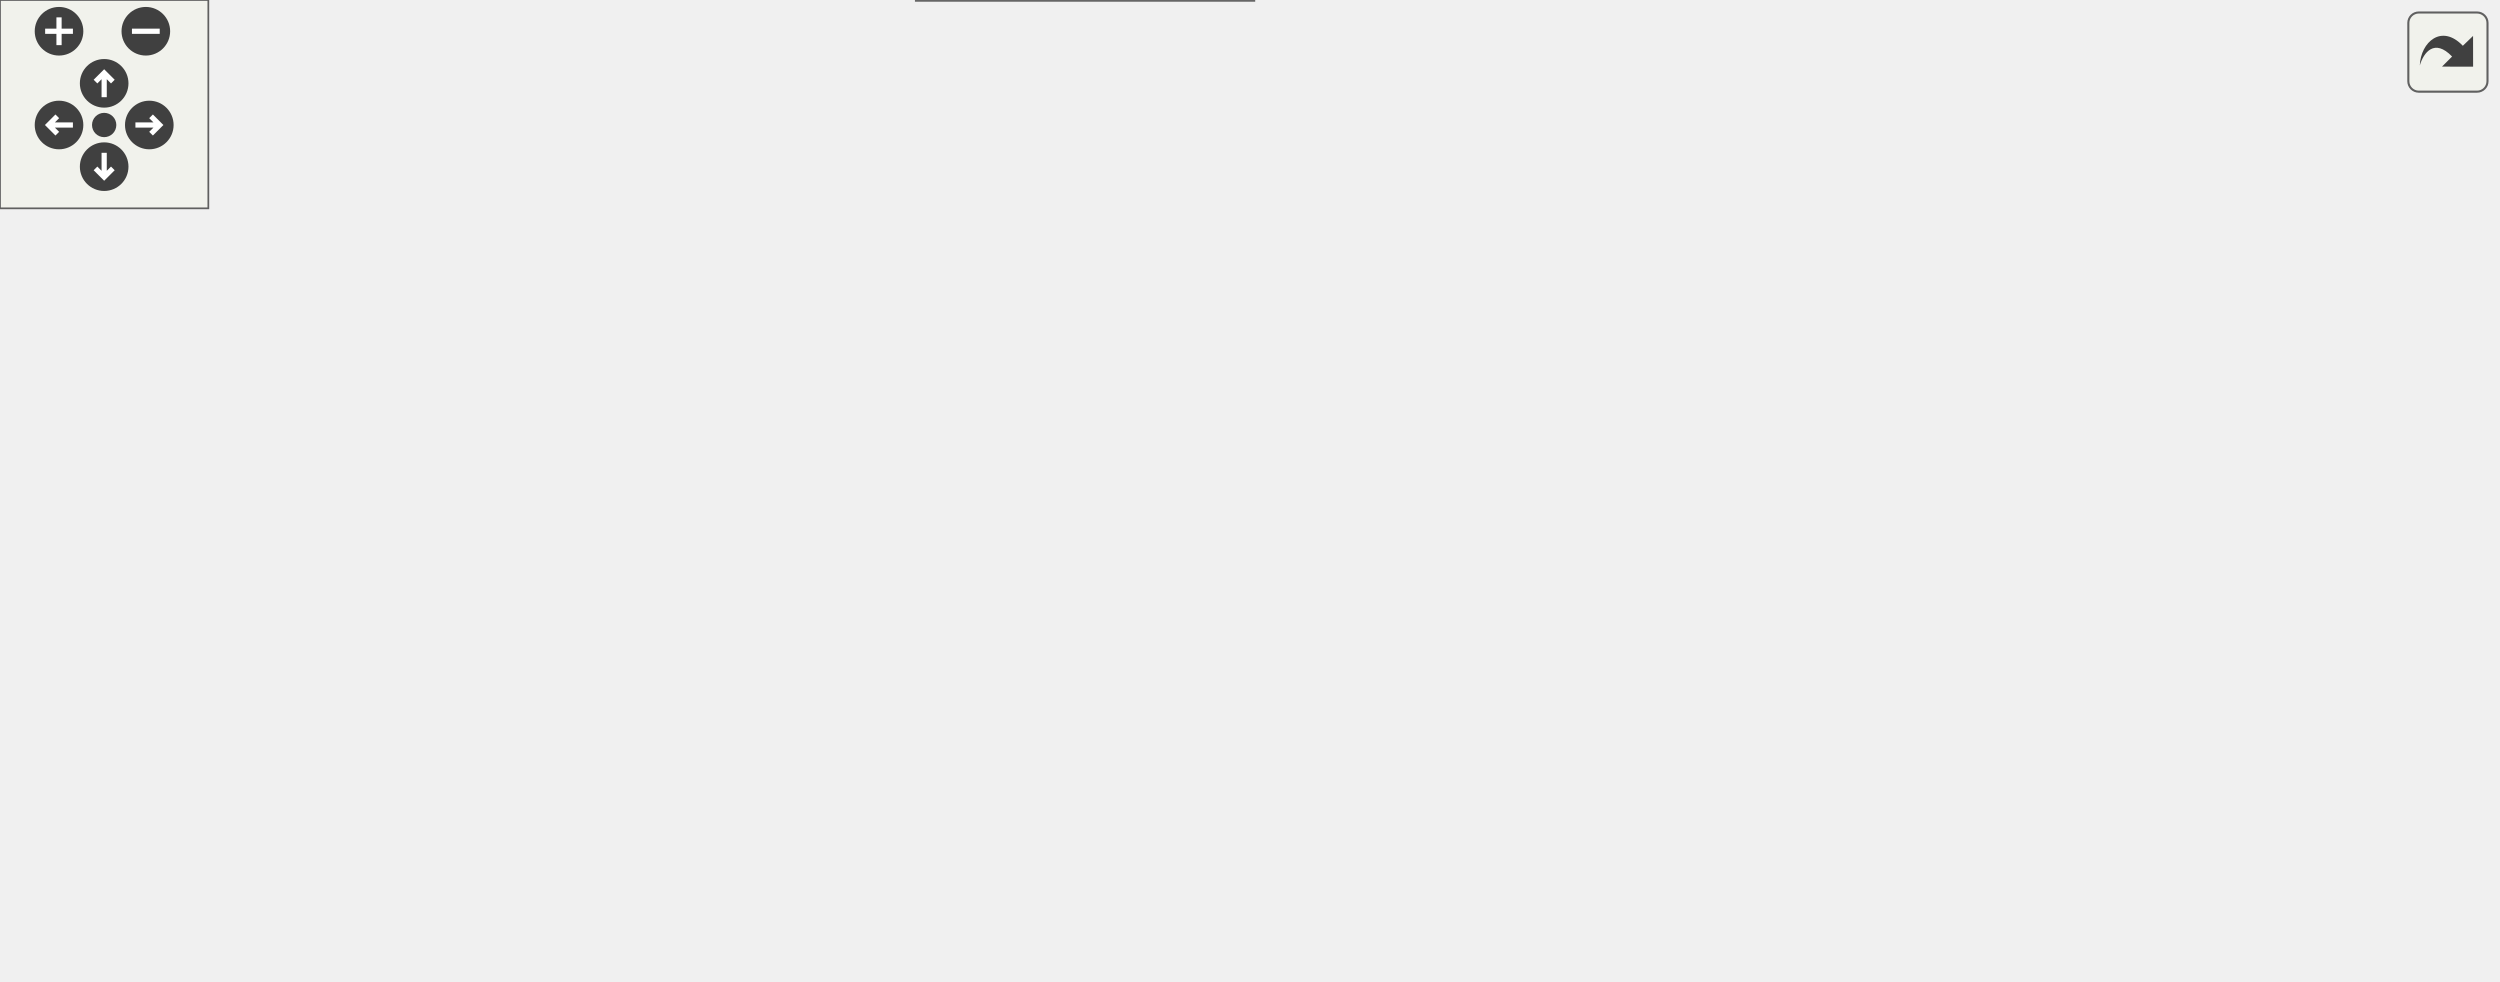
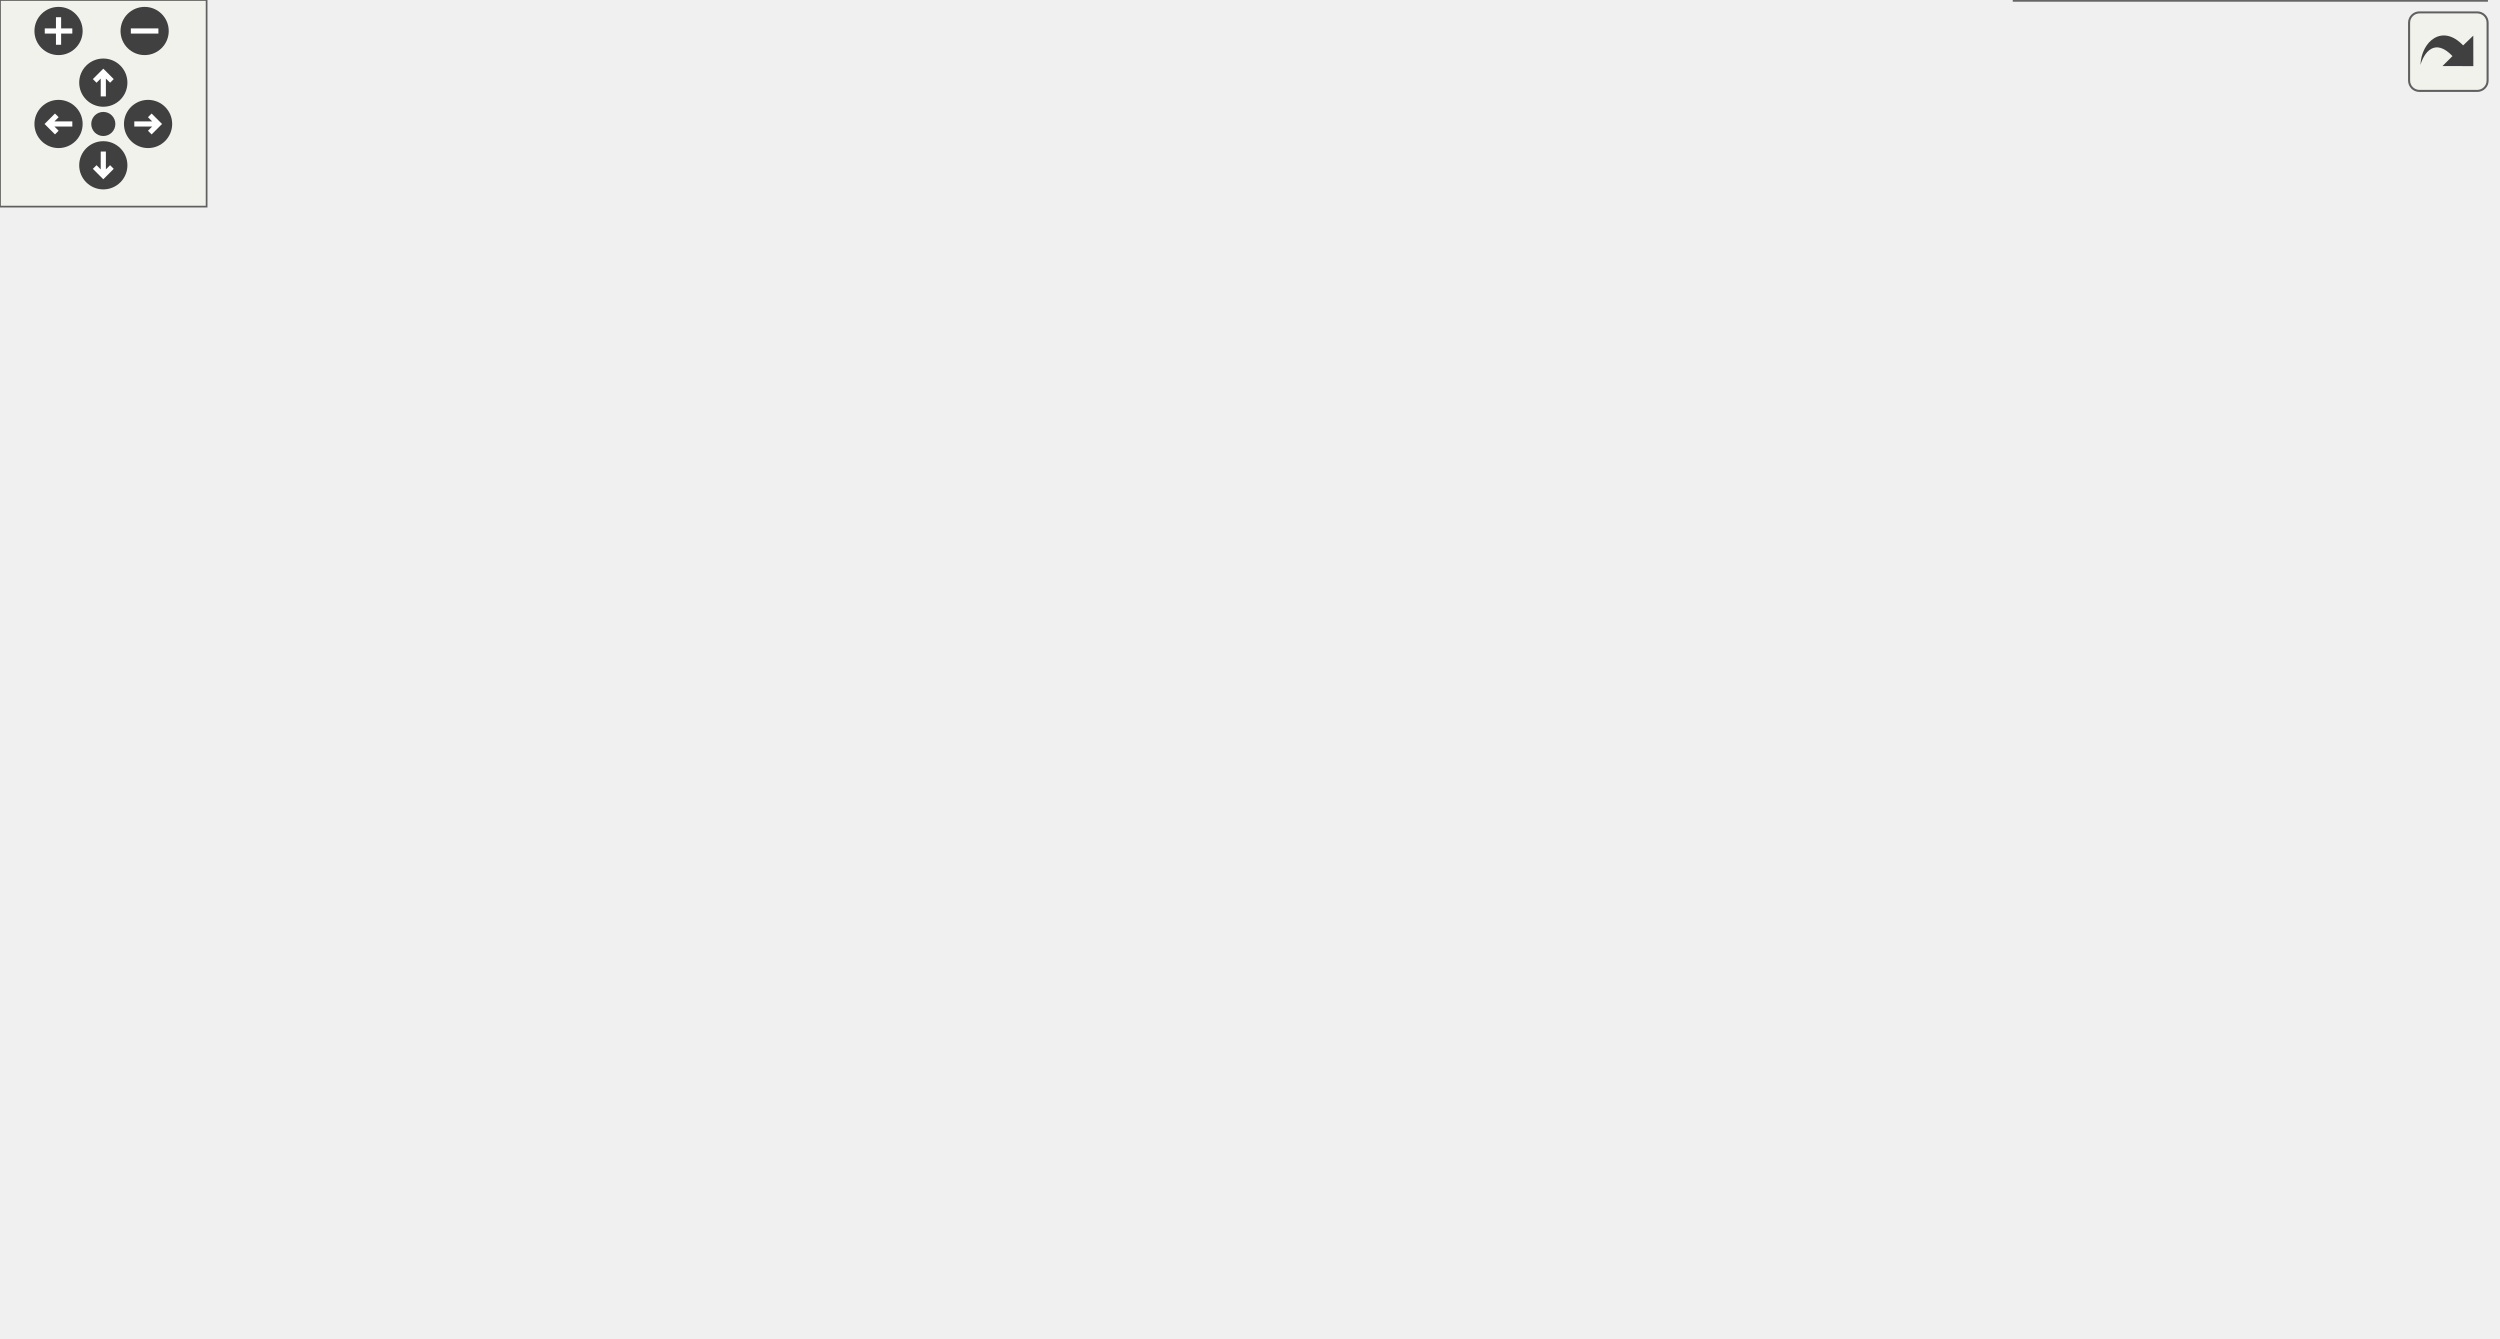
<svg xmlns="http://www.w3.org/2000/svg" xmlns:xlink="http://www.w3.org/1999/xlink" id="main" version="1.1" xml:space="preserve">
  <style type="text/css">
.edge:hover path { stroke: red; }
.edge:hover polygon { stroke: red; fill: red; }
</style>
  <defs>
    <circle id="rim" cx="0" cy="0" r="7" />
    <circle id="rim2" cx="0" cy="0" r="3.5" />
    <g id="zoomPlus">
      <use xlink:href="#rim" fill="#404040">
        <set attributeName="fill" to="#808080" begin="zoomplus.mouseover" end="zoomplus.mouseout" />
      </use>
      <path d="M-4,0h8M0,-4v8" fill="none" stroke="white" stroke-width="1.5" pointer-events="none" />
    </g>
    <g id="zoomMin">
      <use xlink:href="#rim" fill="#404040">
        <set attributeName="fill" to="#808080" begin="zoomminus.mouseover" end="zoomminus.mouseout" />
      </use>
      <path d="M-4,0h8" fill="none" stroke="white" stroke-width="1.5" pointer-events="none" />
    </g>
    <g id="dirArrow">
      <path fill="none" stroke="white" stroke-width="1.5" d="M0,-3.0v7 M-2.5,-0.5L0,-3.0L2.5,-0.5" />
    </g>
    <g id="resetDef">
      <use xlink:href="#rim2" fill="#404040">
        <set attributeName="fill" to="#808080" begin="reset.mouseover" end="reset.mouseout" />
      </use>
    </g>
  </defs>
  <svg id="graph" class="graph">
    <g id="viewport">
      <g id="node1" class="node">
        <g id="a_node1">
          <a xlink:title="Main loop function for the VCU system. Handles car state transitions, pipes dataflow between modules.">
-             <polygon fill="#999999" stroke="#666666" points="38,-126 0,-126 0,-107 38,-107 38,-126" />
-             <text text-anchor="middle" x="19" y="-114" font-family="Helvetica,sans-Serif" font-size="10.00">loop</text>
+             <polygon fill="#999999" stroke="#666666" points="38,-175 0,-175 0,-156 38,-156 38,-175" />
+             <text text-anchor="middle" x="19" y="-163" font-family="Helvetica,sans-Serif" font-size="10.00">loop</text>
          </a>
        </g>
      </g>
      <g id="node2" class="node">
        <g id="a_node2">
          <a xlink:href="Debug_8h.html#a306ca7fb070dd487be4ea4ec3de74b85" target="_top" xlink:title="Sends car status debug info via CAN or serial (if enabled).">
-             <polygon fill="white" stroke="#666666" points="194,-185 88,-185 88,-166 194,-166 194,-185" />
-             <text text-anchor="middle" x="141" y="-173" font-family="Helvetica,sans-Serif" font-size="10.00">DBG_STATUS_CAR</text>
+             <polygon fill="white" stroke="#666666" points="194,-291 88,-291 88,-272 194,-272 194,-291" />
+             <text text-anchor="middle" x="141" y="-279" font-family="Helvetica,sans-Serif" font-size="10.00">DBG_STATUS_CAR</text>
          </a>
        </g>
      </g>
      <g id="edge1" class="edge">
-         <path fill="none" stroke="#63b8ff" d="M30.35,-126.31C40.66,-135.59 57.32,-149.28 74,-157.5 77.84,-159.39 81.9,-161.1 86.05,-162.65" />
-         <polygon fill="#63b8ff" stroke="#63b8ff" points="85.22,-166.07 95.82,-165.98 87.48,-159.45 85.22,-166.07" />
+         <path fill="none" stroke="#63b8ff" d="M24.85,-175.15C33.17,-190.98 51.46,-222.76 74,-243.5 84.21,-252.9 97.14,-260.97 108.85,-267.24" />
+         <polygon fill="#63b8ff" stroke="#63b8ff" points="107.4,-270.43 117.89,-271.86 110.58,-264.19 107.4,-270.43" />
      </g>
      <g id="node5" class="node">
        <g id="a_node5">
          <a xlink:href="Debug_8h.html#a9a564faad1bd32a5894d3706e38f1067" target="_top" xlink:title="Prints a line to the serial console for throttle debug.">
-             <polygon fill="white" stroke="#666666" points="194.5,-148 87.5,-148 87.5,-129 194.5,-129 194.5,-148" />
-             <text text-anchor="middle" x="141" y="-136" font-family="Helvetica,sans-Serif" font-size="10.00">DBGLN_THROTTLE</text>
+             <polygon fill="white" stroke="#666666" points="535,-111 428,-111 428,-92 535,-92 535,-111" />
+             <text text-anchor="middle" x="481.5" y="-99" font-family="Helvetica,sans-Serif" font-size="10.00">DBGLN_THROTTLE</text>
          </a>
        </g>
      </g>
      <g id="edge4" class="edge">
-         <path fill="none" stroke="#63b8ff" d="M38.23,-119.84C49.04,-121.82 63.45,-124.47 78.01,-127.14" />
-         <polygon fill="#63b8ff" stroke="#63b8ff" points="77.61,-130.62 88.08,-128.98 78.87,-123.74 77.61,-130.62" />
+         <path fill="none" stroke="#63b8ff" d="M27.98,-155.84C37.61,-144.99 54.89,-127.93 74,-120.5 188.77,-75.89 335.69,-83.22 417.78,-92.44" />
+         <polygon fill="#63b8ff" stroke="#63b8ff" points="417.61,-95.94 427.95,-93.63 418.43,-88.99 417.61,-95.94" />
      </g>
      <g id="node7" class="node">
        <g id="a_node7">
-           <a xlink:href="classPedal.html#a4ff4c5cf21550badfbb93b239b6bdee5" target="_top" xlink:title="Updates the CAN frame with the current pedal values.">
-             <polygon fill="white" stroke="#666666" points="208,-110.5 74,-110.5 74,-80.5 208,-80.5 208,-110.5" />
-             <text text-anchor="start" x="82" y="-98.5" font-family="Helvetica,sans-Serif" font-size="10.00">Pedal::pedal_can_frame</text>
-             <text text-anchor="middle" x="141" y="-87.5" font-family="Helvetica,sans-Serif" font-size="10.00">_stop_motor</text>
+           <a xlink:href="classBMS.html#ac4529cdd9f90af5b41eff61d15595852" target="_top" xlink:title=" ">
+             <polygon fill="white" stroke="#666666" points="185.5,-197 96.5,-197 96.5,-178 185.5,-178 185.5,-197" />
+             <text text-anchor="middle" x="141" y="-185" font-family="Helvetica,sans-Serif" font-size="10.00">BMS::hv_ready</text>
          </a>
        </g>
      </g>
      <g id="edge6" class="edge">
-         <path fill="none" stroke="#63b8ff" d="M38.23,-113.31C45.48,-112.04 54.34,-110.49 63.79,-108.84" />
-         <polygon fill="#63b8ff" stroke="#63b8ff" points="64.55,-112.26 73.8,-107.09 63.34,-105.36 64.55,-112.26" />
+         <path fill="none" stroke="#63b8ff" d="M38.23,-168.84C51.11,-171.2 69.08,-174.5 86.35,-177.66" />
+         <polygon fill="#63b8ff" stroke="#63b8ff" points="85.93,-181.14 96.39,-179.51 87.19,-174.26 85.93,-181.14" />
      </g>
      <g id="node8" class="node">
        <g id="a_node8">
+           <a xlink:href="classPedal.html#a4ff4c5cf21550badfbb93b239b6bdee5" target="_top" xlink:title="Updates the CAN frame with the current pedal values.">
+             <polygon fill="white" stroke="#666666" points="208,-159.5 74,-159.5 74,-129.5 208,-129.5 208,-159.5" />
+             <text text-anchor="start" x="82" y="-147.5" font-family="Helvetica,sans-Serif" font-size="10.00">Pedal::pedal_can_frame</text>
+             <text text-anchor="middle" x="141" y="-136.5" font-family="Helvetica,sans-Serif" font-size="10.00">_stop_motor</text>
+           </a>
+         </g>
+       </g>
+       <g id="edge7" class="edge">
+         <path fill="none" stroke="#63b8ff" d="M38.23,-162.31C45.48,-161.04 54.34,-159.49 63.79,-157.84" />
+         <polygon fill="#63b8ff" stroke="#63b8ff" points="64.55,-161.26 73.8,-156.09 63.34,-154.36 64.55,-161.26" />
+       </g>
+       <g id="node9" class="node">
+         <g id="a_node9">
          <a xlink:href="classPedal.html#aef9f2037f590fd4b41f3c50a7c2b3568" target="_top" xlink:title="Updates pedal sensor readings, applies filtering, and checks for faults.">
-             <polygon fill="white" stroke="#666666" points="199,-62 83,-62 83,-43 199,-43 199,-62" />
-             <text text-anchor="middle" x="141" y="-50" font-family="Helvetica,sans-Serif" font-size="10.00">Pedal::pedal_update</text>
-           </a>
-         </g>
-       </g>
-       <g id="edge7" class="edge">
-         <path fill="none" stroke="#63b8ff" d="M29.06,-106.87C39.13,-96.71 56.32,-80.88 74,-71.5 78.25,-69.24 82.81,-67.23 87.46,-65.43" />
-         <polygon fill="#63b8ff" stroke="#63b8ff" points="88.81,-68.67 97.09,-62.05 86.49,-62.06 88.81,-68.67" />
+             <polygon fill="white" stroke="#666666" points="199,-234 83,-234 83,-215 199,-215 199,-234" />
+             <text text-anchor="middle" x="141" y="-222" font-family="Helvetica,sans-Serif" font-size="10.00">Pedal::pedal_update</text>
+           </a>
+         </g>
+       </g>
+       <g id="edge8" class="edge">
+         <path fill="none" stroke="#63b8ff" d="M30.35,-175.31C40.66,-184.59 57.32,-198.28 74,-206.5 77.84,-208.39 81.9,-210.1 86.05,-211.65" />
+         <polygon fill="#63b8ff" stroke="#63b8ff" points="85.22,-215.07 95.82,-214.98 87.48,-208.45 85.22,-215.07" />
+       </g>
+       <g id="node18" class="node">
+         <g id="a_node18">
+           <a xlink:href="main_8cpp.html#a1ea17ca2552291c88af3e9ec6804264b" target="_top" xlink:title=" ">
+             <polygon fill="white" stroke="#666666" points="186,-73 96,-73 96,-54 186,-54 186,-73" />
+             <text text-anchor="middle" x="141" y="-61" font-family="Helvetica,sans-Serif" font-size="10.00">scheduler_bms</text>
+           </a>
+         </g>
+       </g>
+       <g id="edge18" class="edge">
+         <path fill="none" stroke="#63b8ff" d="M24.22,-155.92C31.85,-139.61 49.48,-106.41 74,-87.5 79.38,-83.35 85.55,-79.87 91.91,-76.96" />
+         <polygon fill="#63b8ff" stroke="#63b8ff" points="93.38,-80.14 101.29,-73.1 90.71,-73.67 93.38,-80.14" />
      </g>
      <g id="node3" class="node">
        <g id="a_node3">
          <a xlink:href="namespaceDebug__CAN.html#a33ac5d84927aea929dc26f0820dd58c8" target="_top" xlink:title="Sends a debug car status message over CAN. This function prepares a CAN frame with the current car st...">
-             <polygon fill="white" stroke="#666666" points="378,-222 247,-222 247,-203 378,-203 378,-222" />
-             <text text-anchor="middle" x="312.5" y="-210" font-family="Helvetica,sans-Serif" font-size="10.00">Debug_CAN::status_car</text>
+             <polygon fill="white" stroke="#666666" points="378,-291 247,-291 247,-272 378,-272 378,-291" />
+             <text text-anchor="middle" x="312.5" y="-279" font-family="Helvetica,sans-Serif" font-size="10.00">Debug_CAN::status_car</text>
          </a>
        </g>
      </g>
      <g id="edge2" class="edge">
-         <path fill="none" stroke="#63b8ff" d="M185.65,-185.03C207.61,-189.82 234.43,-195.68 257.65,-200.75" />
-         <polygon fill="#63b8ff" stroke="#63b8ff" points="257.19,-204.23 267.7,-202.94 258.68,-197.39 257.19,-204.23" />
+         <path fill="none" stroke="#63b8ff" d="M194.24,-281.5C207.62,-281.5 222.28,-281.5 236.57,-281.5" />
+         <polygon fill="#63b8ff" stroke="#63b8ff" points="236.88,-285 246.88,-281.5 236.88,-278 236.88,-285" />
      </g>
      <g id="node4" class="node">
        <g id="a_node4">
          <a xlink:href="namespaceDebug__Serial.html#a0f4070c8db2109f53b11b93580bb9472" target="_top" xlink:title="Prints the current car status to the serial console. This function formats and sends the current car ...">
-             <polygon fill="white" stroke="#666666" points="381,-185 244,-185 244,-166 381,-166 381,-185" />
-             <text text-anchor="middle" x="312.5" y="-173" font-family="Helvetica,sans-Serif" font-size="10.00">Debug_Serial::status_car</text>
+             <polygon fill="white" stroke="#666666" points="381,-328 244,-328 244,-309 381,-309 381,-328" />
+             <text text-anchor="middle" x="312.5" y="-316" font-family="Helvetica,sans-Serif" font-size="10.00">Debug_Serial::status_car</text>
          </a>
        </g>
      </g>
      <g id="edge3" class="edge">
-         <path fill="none" stroke="#63b8ff" d="M194.24,-175.5C206.72,-175.5 220.31,-175.5 233.66,-175.5" />
-         <polygon fill="#63b8ff" stroke="#63b8ff" points="233.81,-179 243.81,-175.5 233.81,-172 233.81,-179" />
+         <path fill="none" stroke="#63b8ff" d="M185.65,-291.03C207.61,-295.82 234.43,-301.68 257.65,-306.75" />
+         <polygon fill="#63b8ff" stroke="#63b8ff" points="257.19,-310.23 267.7,-308.94 258.68,-303.39 257.19,-310.23" />
      </g>
      <g id="node6" class="node">
        <g id="a_node6">
          <a xlink:href="namespaceDebug__Serial.html#a756fa9286151426012a6f8e178a6c550" target="_top" xlink:title="Prints a line to the serial console. This function sends a string message followed by a newline to th...">
-             <polygon fill="white" stroke="#666666" points="372,-148 253,-148 253,-129 372,-129 372,-148" />
-             <text text-anchor="middle" x="312.5" y="-136" font-family="Helvetica,sans-Serif" font-size="10.00">Debug_Serial::println</text>
+             <polygon fill="white" stroke="#666666" points="713,-111 594,-111 594,-92 713,-92 713,-111" />
+             <text text-anchor="middle" x="653.5" y="-99" font-family="Helvetica,sans-Serif" font-size="10.00">Debug_Serial::println</text>
          </a>
        </g>
      </g>
      <g id="edge5" class="edge">
-         <path fill="none" stroke="#63b8ff" d="M194.7,-138.5C209.85,-138.5 226.6,-138.5 242.57,-138.5" />
-         <polygon fill="#63b8ff" stroke="#63b8ff" points="242.93,-142 252.93,-138.5 242.93,-135 242.93,-142" />
-       </g>
-       <g id="node9" class="node">
-         <g id="a_node9">
-           <a xlink:href="classPedal.html#abdd53f9de825d4925aa7707ddaaa1fa9" target="_top" xlink:title="Checks for a fault between two pedal sensor readings.">
-             <polygon fill="white" stroke="#666666" points="367.5,-67.5 257.5,-67.5 257.5,-37.5 367.5,-37.5 367.5,-67.5" />
-             <text text-anchor="start" x="265.5" y="-55.5" font-family="Helvetica,sans-Serif" font-size="10.00">Pedal::check_pedal</text>
-             <text text-anchor="middle" x="312.5" y="-44.5" font-family="Helvetica,sans-Serif" font-size="10.00">_fault</text>
-           </a>
-         </g>
-       </g>
-       <g id="edge8" class="edge">
-         <path fill="none" stroke="#63b8ff" d="M199.38,-52.5C214.75,-52.5 231.45,-52.5 247.17,-52.5" />
-         <polygon fill="#63b8ff" stroke="#63b8ff" points="247.32,-56 257.32,-52.5 247.32,-49 247.32,-56" />
+         <path fill="none" stroke="#63b8ff" d="M535.36,-101.5C550.55,-101.5 567.35,-101.5 583.36,-101.5" />
+         <polygon fill="#63b8ff" stroke="#63b8ff" points="583.75,-105 593.75,-101.5 583.75,-98 583.75,-105" />
      </g>
      <g id="node10" class="node">
        <g id="a_node10">
+           <a xlink:href="classPedal.html#abdd53f9de825d4925aa7707ddaaa1fa9" target="_top" xlink:title="Checks for a fault between two pedal sensor readings.">
+             <polygon fill="white" stroke="#666666" points="367.5,-177.5 257.5,-177.5 257.5,-147.5 367.5,-147.5 367.5,-177.5" />
+             <text text-anchor="start" x="265.5" y="-165.5" font-family="Helvetica,sans-Serif" font-size="10.00">Pedal::check_pedal</text>
+             <text text-anchor="middle" x="312.5" y="-154.5" font-family="Helvetica,sans-Serif" font-size="10.00">_fault</text>
+           </a>
+         </g>
+       </g>
+       <g id="edge9" class="edge">
+         <path fill="none" stroke="#63b8ff" d="M182.6,-214.94C191.1,-212.51 199.94,-209.68 208,-206.5 224.83,-199.86 227.48,-194.88 244,-187.5 248.73,-185.39 253.69,-183.3 258.7,-181.3" />
+         <polygon fill="#63b8ff" stroke="#63b8ff" points="260.27,-184.44 268.31,-177.54 257.72,-177.92 260.27,-184.44" />
+       </g>
+       <g id="node11" class="node">
+         <g id="a_node11">
          <a xlink:href="Debug_8h.html#a27a4d84e5afbe5f46066606c2cfcd97d" target="_top" xlink:title="Sends throttle fault debug info via CAN or serial (if enabled). Overloads for fault status with or wi...">
-             <polygon fill="white" stroke="#666666" points="546,-105 417,-105 417,-86 546,-86 546,-105" />
-             <text text-anchor="middle" x="481.5" y="-93" font-family="Helvetica,sans-Serif" font-size="10.00">DBG_THROTTLE_FAULT</text>
-           </a>
-         </g>
-       </g>
-       <g id="edge15" class="edge">
-         <path fill="none" stroke="#63b8ff" d="M176.68,-62.03C196.29,-67.08 221.36,-72.95 244,-76.5 298.21,-85.01 360.05,-89.8 406.89,-92.45" />
-         <polygon fill="#63b8ff" stroke="#63b8ff" points="406.78,-95.95 416.96,-93 407.16,-88.96 406.78,-95.95" />
+             <polygon fill="white" stroke="#666666" points="546,-246 417,-246 417,-227 546,-227 546,-246" />
+             <text text-anchor="middle" x="481.5" y="-234" font-family="Helvetica,sans-Serif" font-size="10.00">DBG_THROTTLE_FAULT</text>
+           </a>
+         </g>
+       </g>
+       <g id="edge16" class="edge">
+         <path fill="none" stroke="#63b8ff" d="M199.04,-226.52C256.15,-228.55 344.3,-231.67 406.71,-233.88" />
+         <polygon fill="#63b8ff" stroke="#63b8ff" points="406.76,-237.39 416.88,-234.24 407.01,-230.39 406.76,-237.39" />
+       </g>
+       <g id="node17" class="node">
+         <g id="a_node17">
+           <a xlink:href="classRingBuffer.html#ad30671837bc9ec407735ecedaeabf36c" target="_top" xlink:title="Pushes a new value into the ring buffer. This will overwrite the oldest value if the buffer is full.">
+             <polygon fill="white" stroke="#666666" points="361,-215 264,-215 264,-196 361,-196 361,-215" />
+             <text text-anchor="middle" x="312.5" y="-203" font-family="Helvetica,sans-Serif" font-size="10.00">RingBuffer::push</text>
+           </a>
+         </g>
+       </g>
+       <g id="edge17" class="edge">
+         <path fill="none" stroke="#63b8ff" d="M199.38,-218.07C216.89,-216.11 236.13,-213.95 253.67,-211.98" />
+         <polygon fill="#63b8ff" stroke="#63b8ff" points="254.22,-215.44 263.76,-210.85 253.44,-208.49 254.22,-215.44" />
+       </g>
+       <g id="edge10" class="edge">
+         <path fill="none" stroke="#63b8ff" d="M356.25,-177.58C364.52,-180.71 373.08,-184.09 381,-187.5 405.93,-198.22 433.57,-211.99 453.38,-222.2" />
+         <polygon fill="#63b8ff" stroke="#63b8ff" points="451.94,-225.4 462.42,-226.9 455.16,-219.18 451.94,-225.4" />
+       </g>
+       <g id="node14" class="node">
+         <g id="a_node14">
+           <a xlink:href="Debug_8h.html#afa1e089b7149386f290d4ebb4d373bf6" target="_top" xlink:title="Sends throttle pedal input debug info via CAN or serial (if enabled).">
+             <polygon fill="white" stroke="#666666" points="536.5,-172 426.5,-172 426.5,-153 536.5,-153 536.5,-172" />
+             <text text-anchor="middle" x="481.5" y="-160" font-family="Helvetica,sans-Serif" font-size="10.00">DBG_THROTTLE_IN</text>
+           </a>
+         </g>
+       </g>
+       <g id="edge13" class="edge">
+         <path fill="none" stroke="#63b8ff" d="M367.72,-162.5C383.11,-162.5 400.02,-162.5 415.96,-162.5" />
+         <polygon fill="#63b8ff" stroke="#63b8ff" points="416.27,-166 426.27,-162.5 416.27,-159 416.27,-166" />
+       </g>
+       <g id="node12" class="node">
+         <g id="a_node12">
+           <a xlink:href="namespaceDebug__CAN.html#a8e6443068f8aa21ba673ad7bc132e739" target="_top" xlink:title="Sends a debug throttle fault message over CAN. This function prepares a CAN frame with the throttle f...">
+             <polygon fill="white" stroke="#666666" points="711.5,-245.5 595.5,-245.5 595.5,-215.5 711.5,-215.5 711.5,-245.5" />
+             <text text-anchor="start" x="603.5" y="-233.5" font-family="Helvetica,sans-Serif" font-size="10.00">Debug_CAN::throttle</text>
+             <text text-anchor="middle" x="653.5" y="-222.5" font-family="Helvetica,sans-Serif" font-size="10.00">_fault</text>
+           </a>
+         </g>
+       </g>
+       <g id="edge11" class="edge">
+         <path fill="none" stroke="#63b8ff" d="M546.29,-234.25C559,-233.8 572.39,-233.33 585.21,-232.87" />
+         <polygon fill="#63b8ff" stroke="#63b8ff" points="585.48,-236.37 595.35,-232.52 585.24,-229.37 585.48,-236.37" />
+       </g>
+       <g id="node13" class="node">
+         <g id="a_node13">
+           <a xlink:href="namespaceDebug__Serial.html#aa73ff8f930647f4c70741b4e50ef6a5d" target="_top" xlink:title="Prints a throttle fault message to the serial console. This function formats and sends the throttle f...">
+             <polygon fill="white" stroke="#666666" points="715,-293.5 592,-293.5 592,-263.5 715,-263.5 715,-293.5" />
+             <text text-anchor="start" x="600" y="-281.5" font-family="Helvetica,sans-Serif" font-size="10.00">Debug_Serial::throttle</text>
+             <text text-anchor="middle" x="653.5" y="-270.5" font-family="Helvetica,sans-Serif" font-size="10.00">_fault</text>
+           </a>
+         </g>
+       </g>
+       <g id="edge12" class="edge">
+         <path fill="none" stroke="#63b8ff" d="M521.08,-246.03C539.09,-250.48 561.11,-255.92 581.95,-261.07" />
+         <polygon fill="#63b8ff" stroke="#63b8ff" points="581.19,-264.49 591.74,-263.49 582.87,-257.69 581.19,-264.49" />
+       </g>
+       <g id="node15" class="node">
+         <g id="a_node15">
+           <a xlink:href="namespaceDebug__CAN.html#a5c26a2303b6fa92439c0a693728d760e" target="_top" xlink:title="Sends a debug throttle input message over CAN. This function prepares a CAN frame with the throttle i...">
+             <polygon fill="white" stroke="#666666" points="719,-160 588,-160 588,-141 719,-141 719,-160" />
+             <text text-anchor="middle" x="653.5" y="-148" font-family="Helvetica,sans-Serif" font-size="10.00">Debug_CAN::throttle_in</text>
+           </a>
+         </g>
+       </g>
+       <g id="edge14" class="edge">
+         <path fill="none" stroke="#63b8ff" d="M536.76,-158.67C549.69,-157.76 563.72,-156.77 577.4,-155.8" />
+         <polygon fill="#63b8ff" stroke="#63b8ff" points="578.04,-159.26 587.77,-155.07 577.55,-152.28 578.04,-159.26" />
      </g>
      <g id="node16" class="node">
        <g id="a_node16">
-           <a xlink:href="classRingBuffer.html#ad30671837bc9ec407735ecedaeabf36c" target="_top" xlink:title="Pushes a new value into the ring buffer. This will overwrite the oldest value if the buffer is full.">
-             <polygon fill="white" stroke="#666666" points="361,-19 264,-19 264,0 361,0 361,-19" />
-             <text text-anchor="middle" x="312.5" y="-7" font-family="Helvetica,sans-Serif" font-size="10.00">RingBuffer::push</text>
-           </a>
-         </g>
-       </g>
-       <g id="edge16" class="edge">
-         <path fill="none" stroke="#63b8ff" d="M179.62,-42.96C204.52,-36.64 237.4,-28.3 264.09,-21.53" />
-         <polygon fill="#63b8ff" stroke="#63b8ff" points="265.16,-24.87 273.99,-19.02 263.43,-18.08 265.16,-24.87" />
-       </g>
-       <g id="edge9" class="edge">
-         <path fill="none" stroke="#63b8ff" d="M367.72,-66.46C389,-71.94 413.19,-78.17 433.69,-83.45" />
-         <polygon fill="#63b8ff" stroke="#63b8ff" points="432.87,-86.85 443.43,-85.95 434.62,-80.07 432.87,-86.85" />
-       </g>
-       <g id="node13" class="node">
-         <g id="a_node13">
-           <a xlink:href="Debug_8h.html#afa1e089b7149386f290d4ebb4d373bf6" target="_top" xlink:title="Sends throttle pedal input debug info via CAN or serial (if enabled).">
-             <polygon fill="white" stroke="#666666" points="536.5,-62 426.5,-62 426.5,-43 536.5,-43 536.5,-62" />
-             <text text-anchor="middle" x="481.5" y="-50" font-family="Helvetica,sans-Serif" font-size="10.00">DBG_THROTTLE_IN</text>
-           </a>
-         </g>
-       </g>
-       <g id="edge12" class="edge">
-         <path fill="none" stroke="#63b8ff" d="M367.72,-52.5C383.11,-52.5 400.02,-52.5 415.96,-52.5" />
-         <polygon fill="#63b8ff" stroke="#63b8ff" points="416.27,-56 426.27,-52.5 416.27,-49 416.27,-56" />
-       </g>
-       <g id="node11" class="node">
-         <g id="a_node11">
-           <a xlink:href="namespaceDebug__CAN.html#a8e6443068f8aa21ba673ad7bc132e739" target="_top" xlink:title="Sends a debug throttle fault message over CAN. This function prepares a CAN frame with the throttle f...">
-             <polygon fill="white" stroke="#666666" points="708.5,-158.5 592.5,-158.5 592.5,-128.5 708.5,-128.5 708.5,-158.5" />
-             <text text-anchor="start" x="600.5" y="-146.5" font-family="Helvetica,sans-Serif" font-size="10.00">Debug_CAN::throttle</text>
-             <text text-anchor="middle" x="650.5" y="-135.5" font-family="Helvetica,sans-Serif" font-size="10.00">_fault</text>
-           </a>
-         </g>
-       </g>
-       <g id="edge10" class="edge">
-         <path fill="none" stroke="#63b8ff" d="M515.89,-105.1C536.31,-110.97 563.06,-118.65 587.26,-125.61" />
-         <polygon fill="#63b8ff" stroke="#63b8ff" points="586.52,-129.04 597.09,-128.44 588.45,-122.31 586.52,-129.04" />
-       </g>
-       <g id="node12" class="node">
-         <g id="a_node12">
-           <a xlink:href="namespaceDebug__Serial.html#aa73ff8f930647f4c70741b4e50ef6a5d" target="_top" xlink:title="Prints a throttle fault message to the serial console. This function formats and sends the throttle f...">
-             <polygon fill="white" stroke="#666666" points="712,-110.5 589,-110.5 589,-80.5 712,-80.5 712,-110.5" />
-             <text text-anchor="start" x="597" y="-98.5" font-family="Helvetica,sans-Serif" font-size="10.00">Debug_Serial::throttle</text>
-             <text text-anchor="middle" x="650.5" y="-87.5" font-family="Helvetica,sans-Serif" font-size="10.00">_fault</text>
-           </a>
-         </g>
-       </g>
-       <g id="edge11" class="edge">
-         <path fill="none" stroke="#63b8ff" d="M546.11,-95.5C556.73,-95.5 567.8,-95.5 578.59,-95.5" />
-         <polygon fill="#63b8ff" stroke="#63b8ff" points="578.82,-99 588.82,-95.5 578.82,-92 578.82,-99" />
-       </g>
-       <g id="node14" class="node">
-         <g id="a_node14">
-           <a xlink:href="namespaceDebug__CAN.html#a5c26a2303b6fa92439c0a693728d760e" target="_top" xlink:title="Sends a debug throttle input message over CAN. This function prepares a CAN frame with the throttle i...">
-             <polygon fill="white" stroke="#666666" points="716,-62 585,-62 585,-43 716,-43 716,-62" />
-             <text text-anchor="middle" x="650.5" y="-50" font-family="Helvetica,sans-Serif" font-size="10.00">Debug_CAN::throttle_in</text>
-           </a>
-         </g>
-       </g>
-       <g id="edge13" class="edge">
-         <path fill="none" stroke="#63b8ff" d="M536.72,-52.5C548.82,-52.5 561.86,-52.5 574.62,-52.5" />
-         <polygon fill="#63b8ff" stroke="#63b8ff" points="574.78,-56 584.78,-52.5 574.78,-49 574.78,-56" />
-       </g>
-       <g id="node15" class="node">
-         <g id="a_node15">
          <a xlink:href="namespaceDebug__Serial.html#a9e68fe4f00e7b1bf1a9c2addc2222a9b" target="_top" xlink:title="Prints a throttle input message to the serial console. This function formats and sends the throttle i...">
-             <polygon fill="white" stroke="#666666" points="719,-25 582,-25 582,-6 719,-6 719,-25" />
-             <text text-anchor="middle" x="650.5" y="-13" font-family="Helvetica,sans-Serif" font-size="10.00">Debug_Serial::throttle_in</text>
-           </a>
-         </g>
-       </g>
-       <g id="edge14" class="edge">
-         <path fill="none" stroke="#63b8ff" d="M525.51,-42.97C547.14,-38.18 573.56,-32.32 596.45,-27.25" />
-         <polygon fill="#63b8ff" stroke="#63b8ff" points="597.34,-30.64 606.35,-25.06 595.83,-23.81 597.34,-30.64" />
+             <polygon fill="white" stroke="#666666" points="722,-197 585,-197 585,-178 722,-178 722,-197" />
+             <text text-anchor="middle" x="653.5" y="-185" font-family="Helvetica,sans-Serif" font-size="10.00">Debug_Serial::throttle_in</text>
+           </a>
+         </g>
+       </g>
+       <g id="edge15" class="edge">
+         <path fill="none" stroke="#63b8ff" d="M536.76,-170.48C549.81,-172.4 563.99,-174.48 577.8,-176.51" />
+         <polygon fill="#63b8ff" stroke="#63b8ff" points="577.37,-179.99 587.77,-177.98 578.38,-173.06 577.37,-179.99" />
+       </g>
+       <g id="node19" class="node">
+         <g id="a_node19">
+           <a xlink:href="classBMS.html#a2b5ec1ea35cac26d5defeb652f721975" target="_top" xlink:title="Attempt to start HV. First check BMS is in standby(3) state, then send the HV start command....">
+             <polygon fill="white" stroke="#666666" points="357.5,-73 267.5,-73 267.5,-54 357.5,-54 357.5,-73" />
+             <text text-anchor="middle" x="312.5" y="-61" font-family="Helvetica,sans-Serif" font-size="10.00">BMS::check_hv</text>
+           </a>
+         </g>
+       </g>
+       <g id="edge19" class="edge">
+         <path fill="none" stroke="#63b8ff" d="M186.09,-63.5C207.78,-63.5 234.13,-63.5 257.07,-63.5" />
+         <polygon fill="#63b8ff" stroke="#63b8ff" points="257.34,-67 267.33,-63.5 257.33,-60 257.34,-67" />
+       </g>
+       <g id="node20" class="node">
+         <g id="a_node20">
+           <a xlink:href="Debug_8h.html#a5811a65cdb8fc3c5255f57301cbb8481" target="_top" xlink:title="Sends BMS debug info via CAN or serial (if enabled).">
+             <polygon fill="white" stroke="#666666" points="535,-37 428,-37 428,-18 535,-18 535,-37" />
+             <text text-anchor="middle" x="481.5" y="-25" font-family="Helvetica,sans-Serif" font-size="10.00">DBG_BMS_STATUS</text>
+           </a>
+         </g>
+       </g>
+       <g id="edge20" class="edge">
+         <path fill="none" stroke="#63b8ff" d="M357.81,-53.95C378.85,-49.41 404.17,-43.95 426.33,-39.18" />
+         <polygon fill="#63b8ff" stroke="#63b8ff" points="427.23,-42.56 436.27,-37.03 425.76,-35.72 427.23,-42.56" />
+       </g>
+       <g id="node23" class="node">
+         <g id="a_node23">
+           <a xlink:href="Debug_8h.html#a8e8d6e3de15309922f25c12f4d7cf727" target="_top" xlink:title="Prints a line to the serial console for general debug.">
+             <polygon fill="white" stroke="#666666" points="532.5,-74 430.5,-74 430.5,-55 532.5,-55 532.5,-74" />
+             <text text-anchor="middle" x="481.5" y="-62" font-family="Helvetica,sans-Serif" font-size="10.00">DBGLN_GENERAL</text>
+           </a>
+         </g>
+       </g>
+       <g id="edge23" class="edge">
+         <path fill="none" stroke="#63b8ff" d="M357.81,-63.77C376.91,-63.88 399.54,-64.02 420.13,-64.14" />
+         <polygon fill="#63b8ff" stroke="#63b8ff" points="420.35,-67.64 430.37,-64.2 420.39,-60.64 420.35,-67.64" />
+       </g>
+       <g id="node21" class="node">
+         <g id="a_node21">
+           <a xlink:href="namespaceDebug__CAN.html#ab78e4ce29a20ab1dae2db225def6b747" target="_top" xlink:title="Sends a debug BMS status message over CAN. This function prepares a CAN frame with the current BMS st...">
+             <polygon fill="white" stroke="#666666" points="722,-19 585,-19 585,0 722,0 722,-19" />
+             <text text-anchor="middle" x="653.5" y="-7" font-family="Helvetica,sans-Serif" font-size="10.00">Debug_CAN::status_bms</text>
+           </a>
+         </g>
+       </g>
+       <g id="edge21" class="edge">
+         <path fill="none" stroke="#63b8ff" d="M535.36,-21.9C547.86,-20.58 561.46,-19.14 574.81,-17.73" />
+         <polygon fill="#63b8ff" stroke="#63b8ff" points="575.37,-21.19 584.95,-16.65 574.63,-14.23 575.37,-21.19" />
+       </g>
+       <g id="node22" class="node">
+         <g id="a_node22">
+           <a xlink:href="namespaceDebug__Serial.html#a6c4d64b8a917b7e18071210c43c1a98f" target="_top" xlink:title="Prints the current BMS status to the serial console. This function formats and sends the current BMS ...">
+             <polygon fill="white" stroke="#666666" points="725,-56 582,-56 582,-37 725,-37 725,-56" />
+             <text text-anchor="middle" x="653.5" y="-44" font-family="Helvetica,sans-Serif" font-size="10.00">Debug_Serial::status_bms</text>
+           </a>
+         </g>
+       </g>
+       <g id="edge22" class="edge">
+         <path fill="none" stroke="#63b8ff" d="M535.36,-33.41C546.86,-34.69 559.27,-36.08 571.58,-37.46" />
+         <polygon fill="#63b8ff" stroke="#63b8ff" points="571.54,-40.97 581.86,-38.61 572.31,-34.02 571.54,-40.97" />
+       </g>
+       <g id="edge24" class="edge">
+         <path fill="none" stroke="#63b8ff" d="M526.28,-74.03C548.3,-78.82 575.2,-84.68 598.5,-89.75" />
+         <polygon fill="#63b8ff" stroke="#63b8ff" points="598.06,-93.23 608.57,-91.94 599.55,-86.39 598.06,-93.23" />
      </g>
    </g>
  </svg>
  <g id="navigator" transform="translate(0 0)" fill="#404254">
    <rect fill="#f2f5e9" fill-opacity="0.5" stroke="#606060" stroke-width=".5" x="0" y="0" width="60" height="60" />
    <use id="zoomplus" xlink:href="#zoomPlus" x="17" y="9" />
    <use id="zoomminus" xlink:href="#zoomMin" x="42" y="9" />
    <use id="reset" xlink:href="#resetDef" x="30" y="36" />
    <g id="arrowUp" xlink:href="#dirArrow" transform="translate(30 24)">
      <use xlink:href="#rim" fill="#404040">
        <set attributeName="fill" to="#808080" begin="arrowUp.mouseover" end="arrowUp.mouseout" />
      </use>
      <path fill="none" stroke="white" stroke-width="1.5" d="M0,-3.0v7 M-2.5,-0.5L0,-3.0L2.5,-0.5" />
    </g>
    <g id="arrowRight" xlink:href="#dirArrow" transform="rotate(90) translate(36 -43)">
      <use xlink:href="#rim" fill="#404040">
        <set attributeName="fill" to="#808080" begin="arrowRight.mouseover" end="arrowRight.mouseout" />
      </use>
      <path fill="none" stroke="white" stroke-width="1.5" d="M0,-3.0v7 M-2.5,-0.5L0,-3.0L2.5,-0.5" />
    </g>
    <g id="arrowDown" xlink:href="#dirArrow" transform="rotate(180) translate(-30 -48)">
      <use xlink:href="#rim" fill="#404040">
        <set attributeName="fill" to="#808080" begin="arrowDown.mouseover" end="arrowDown.mouseout" />
      </use>
      <path fill="none" stroke="white" stroke-width="1.5" d="M0,-3.0v7 M-2.5,-0.5L0,-3.0L2.5,-0.5" />
    </g>
    <g id="arrowLeft" xlink:href="#dirArrow" transform="rotate(270) translate(-36 17)">
      <use xlink:href="#rim" fill="#404040">
        <set attributeName="fill" to="#808080" begin="arrowLeft.mouseover" end="arrowLeft.mouseout" />
      </use>
      <path fill="none" stroke="white" stroke-width="1.5" d="M0,-3.0v7 M-2.5,-0.5L0,-3.0L2.5,-0.5" />
    </g>
  </g>
  <svg viewBox="0 0 15 15" width="100%" height="30px" preserveAspectRatio="xMaxYMin meet">
    <g id="arrow_out" transform="scale(0.3 0.3)">
      <a xlink:href="main_8cpp_afe461d27b9c48d5921c00d521181f12f_cgraph_org.svg" target="_base">
        <rect id="button" ry="5" rx="5" y="6" x="6" height="38" width="38" fill="#f2f5e9" fill-opacity="0.5" stroke="#606060" stroke-width="1.0" />
        <path id="arrow" d="M 11.5,31.437 C 11.94,20.098 22.043,11.323 32.159,21.979 L 37.069,17.246 C 37.069,17.246 37.088,32 37.088,32 L 22.16,31.978 C 22.16,31.978 26.998,27.14 26.998,27.14 C 18.529,18.264 13.292,25.23 11.5,31.437 z" style="fill:#404040;" />
      </a>
    </g>
  </svg>
</svg>
